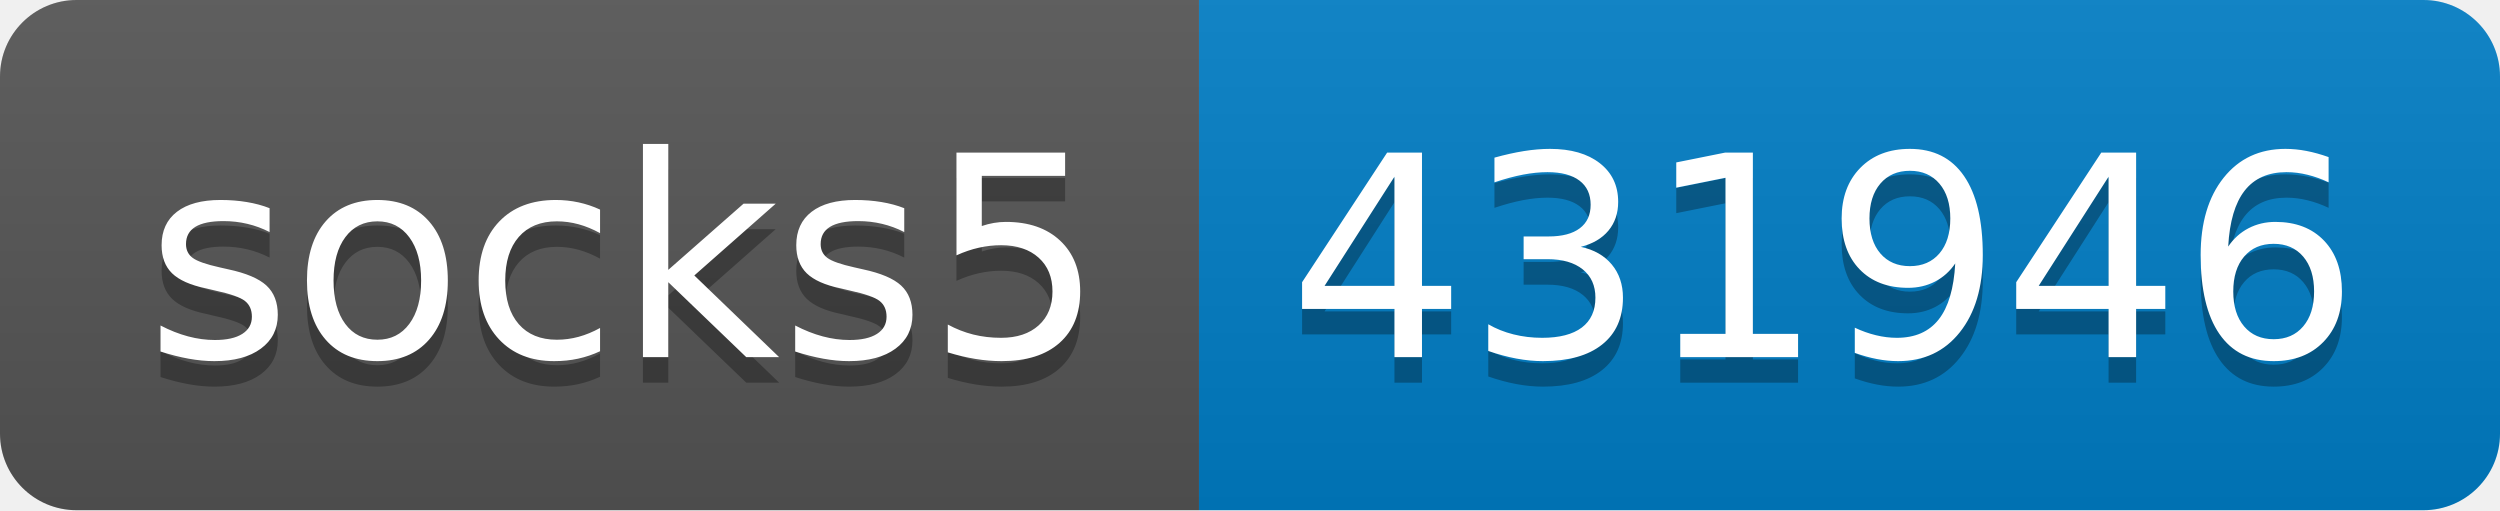
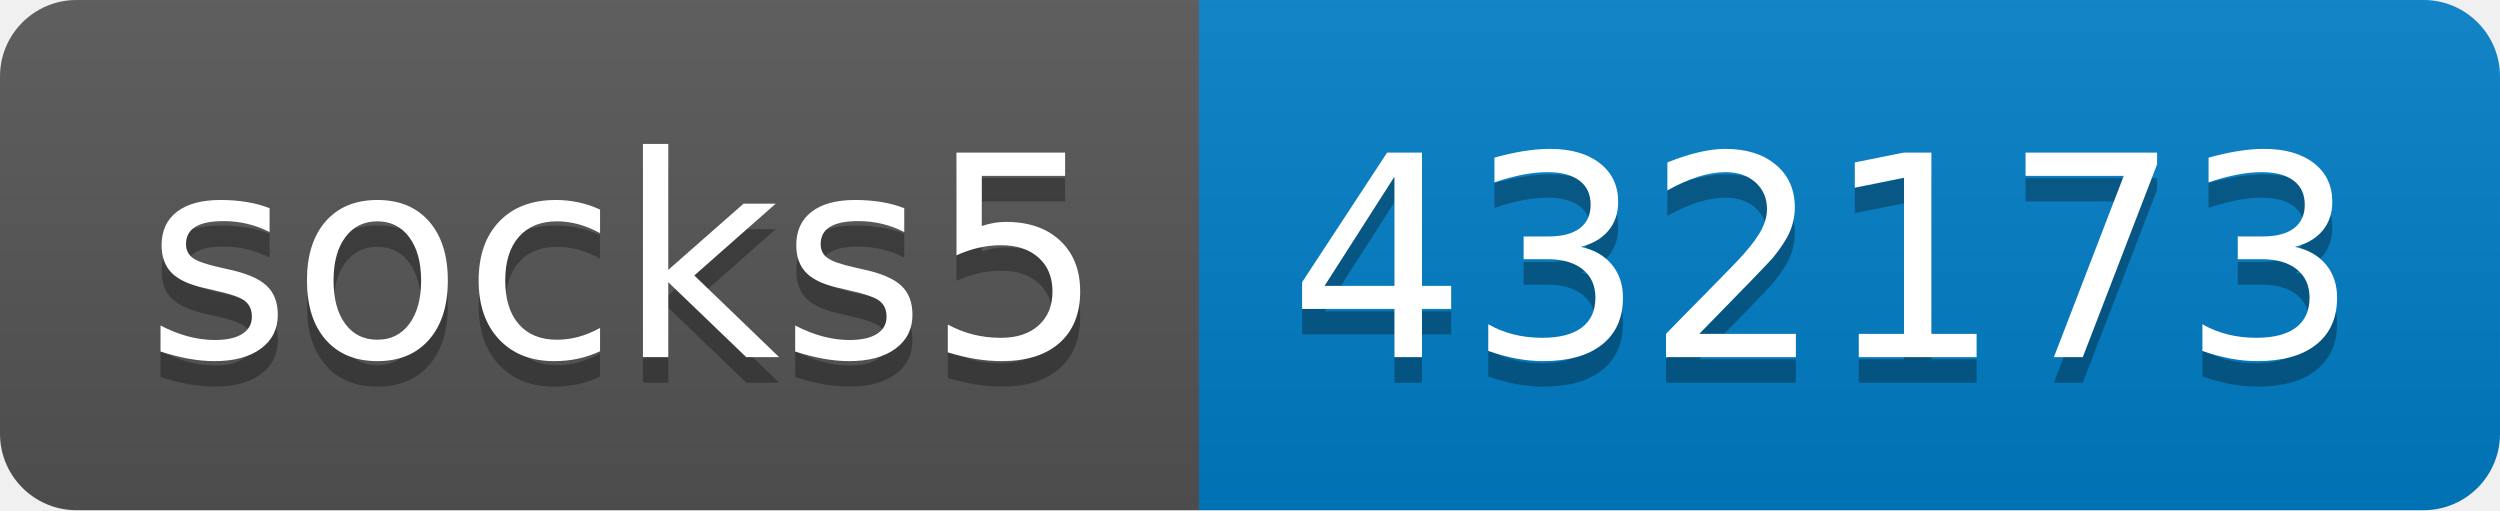
- <svg xmlns="http://www.w3.org/2000/svg" width="98" height="20" role="img" aria-label="socks5: 431946">
+ <svg xmlns="http://www.w3.org/2000/svg" width="98" height="20" role="img" aria-label="socks5: 432173">
  <linearGradient id="s" x2="0" y2="100%">
    <stop offset="0" stop-color="#bbb" stop-opacity=".1" />
    <stop offset="1" stop-opacity=".1" />
  </linearGradient>
  <clipPath id="r">
    <rect width="98" height="20" rx="3" fill="#fff" />
  </clipPath>
  <g clip-path="url(#r)">
    <rect width="47" height="20" fill="#555" />
    <rect x="47" width="51" height="20" fill="#007ec6" />
    <rect width="98" height="20" fill="url(#s)" />
  </g>
  <g fill="#fff" text-anchor="middle" font-family="Verdana,Geneva,DejaVu Sans,sans-serif" text-rendering="geometricPrecision" font-size="110">
    <text aria-hidden="true" x="245" y="150" fill="#010101" fill-opacity=".3" transform="scale(.1)" textLength="370">socks5</text>
    <text x="245" y="140" transform="scale(.1)" fill="#fff" textLength="370">socks5</text>
-     <text aria-hidden="true" x="715" y="150" fill="#010101" fill-opacity=".3" transform="scale(.1)" textLength="410">431946</text>
-     <text x="715" y="140" transform="scale(.1)" fill="#fff" textLength="410">431946</text>
+     <text aria-hidden="true" x="715" y="150" fill="#010101" fill-opacity=".3" transform="scale(.1)" textLength="410">432173</text>
+     <text x="715" y="140" transform="scale(.1)" fill="#fff" textLength="410">432173</text>
  </g>
</svg>
